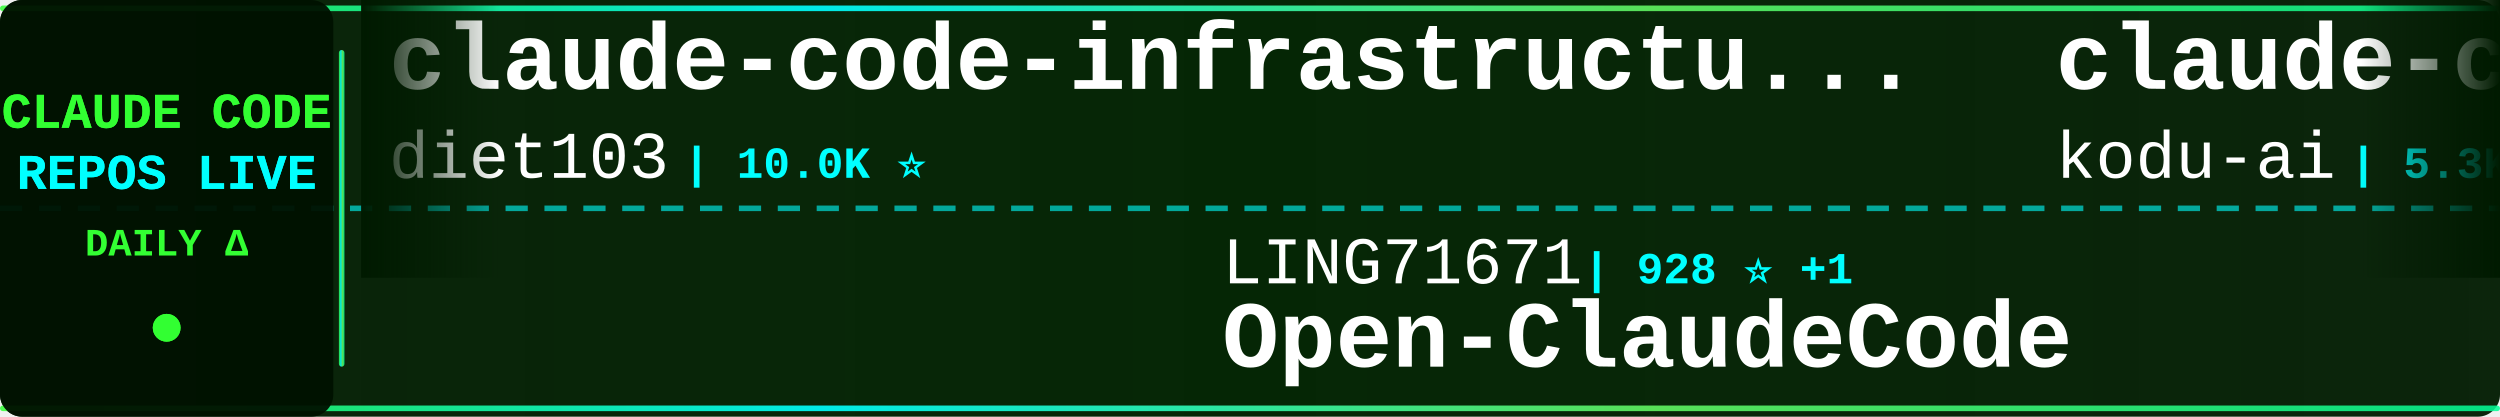
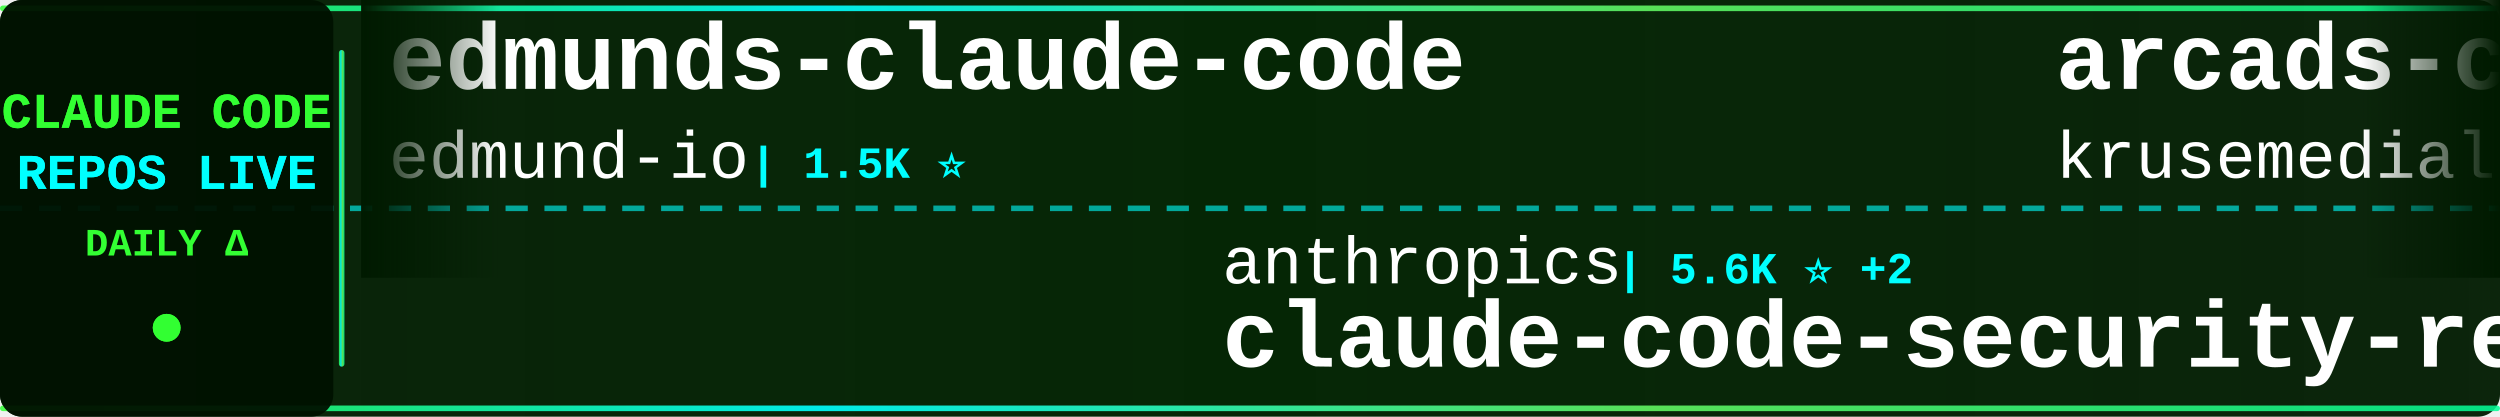
<svg xmlns="http://www.w3.org/2000/svg" width="900" height="150">
  <defs>
    <linearGradient id="tickerBg" x1="0%" y1="0%" x2="100%" y2="0%">
      <stop offset="0%" style="stop-color:#001a00;stop-opacity:0.95" />
      <stop offset="50%" style="stop-color:#002200;stop-opacity:0.98" />
      <stop offset="100%" style="stop-color:#001a00;stop-opacity:0.95" />
    </linearGradient>
    <linearGradient id="borderGrad" x1="0%" y1="0%" x2="100%" y2="0%">
      <stop offset="0%" style="stop-color:#33ff33;stop-opacity:0.85">
        <animate attributeName="stop-opacity" values="0.85;1;0.85" dur="2s" repeatCount="indefinite" />
      </stop>
      <stop offset="33%" style="stop-color:#00ffff;stop-opacity:0.9">
        <animate attributeName="stop-opacity" values="0.9;1;0.9" dur="2.2s" repeatCount="indefinite" />
      </stop>
      <stop offset="66%" style="stop-color:#66ff66;stop-opacity:0.85">
        <animate attributeName="stop-opacity" values="0.85;1;0.85" dur="1.8s" repeatCount="indefinite" />
      </stop>
      <stop offset="100%" style="stop-color:#00ff99;stop-opacity:0.85">
        <animate attributeName="stop-opacity" values="0.85;1;0.85" dur="2s" repeatCount="indefinite" />
      </stop>
    </linearGradient>
    <filter id="textGlow">
      <feGaussianBlur stdDeviation="0.1" result="coloredBlur" />
      <feMerge>
        <feMergeNode in="coloredBlur" />
        <feMergeNode in="SourceGraphic" />
      </feMerge>
    </filter>
    <filter id="metricGlow">
      <feGaussianBlur stdDeviation="0.2" result="coloredBlur" />
      <feMerge>
        <feMergeNode in="coloredBlur" />
        <feMergeNode in="SourceGraphic" />
      </feMerge>
    </filter>
    <linearGradient id="leftFade" x1="0%" y1="0%" x2="100%" y2="0%">
      <stop offset="0%" style="stop-color:#001a00;stop-opacity:1" />
      <stop offset="100%" style="stop-color:#001a00;stop-opacity:0" />
    </linearGradient>
    <linearGradient id="rightFade" x1="0%" y1="0%" x2="100%" y2="0%">
      <stop offset="0%" style="stop-color:#001a00;stop-opacity:0" />
      <stop offset="100%" style="stop-color:#001a00;stop-opacity:1" />
    </linearGradient>
  </defs>
  <rect width="900" height="150" fill="url(#tickerBg)" rx="8" />
  <rect x="0" y="2" width="900" height="2" fill="url(#borderGrad)" rx="1" />
  <rect x="0" y="146" width="900" height="2" fill="url(#borderGrad)" rx="1" />
  <line x1="0" y1="75" x2="900" y2="75" stroke="#00ffff" stroke-width="2" stroke-dasharray="8 6" opacity="0.6" />
  <rect x="0" y="0" width="120" height="150" fill="#001100" opacity="0.95" rx="8" />
  <text x="60" y="46" font-family="'Courier New', monospace" font-size="18" font-weight="bold" fill="#33ff33" text-anchor="middle" filter="url(#textGlow)">
    CLAUDE CODE
  </text>
  <text x="60" y="68" font-family="'Courier New', monospace" font-size="18" font-weight="bold" fill="#00ffff" text-anchor="middle" filter="url(#textGlow)">
    REPOS LIVE
  </text>
  <text x="60" y="92" font-family="'Courier New', monospace" font-size="14" font-weight="bold" fill="#33ff33" text-anchor="middle">
    DAILY Δ
  </text>
  <circle cx="60" cy="118" r="5" fill="#33ff33" filter="url(#metricGlow)">
    <animate attributeName="r" values="4;6;4" dur="1.5s" repeatCount="indefinite" />
    <animate attributeName="opacity" values="0.6;1;0.6" dur="1.5s" repeatCount="indefinite" />
  </circle>
  <rect x="122" y="18" width="2" height="114" fill="url(#borderGrad)" rx="1" />
  <clipPath id="tickerClip">
    <rect x="130" y="0" width="770" height="150" />
  </clipPath>
  <g clip-path="url(#tickerClip)">
    <g id="tickerItems">
      <animateTransform attributeName="transform" attributeType="XML" type="translate" from="0 0" to="-3000 0" dur="54s" repeatCount="indefinite" />
      <g transform="translate(0, 0)">
-         <text x="140" y="32" font-family="'Courier New', monospace" font-size="34" font-weight="bold" fill="#ffffff">claude-code-infrastructu...</text>
-         <text x="140" y="64" font-family="'Courier New', monospace" font-size="24" font-weight="normal" fill="#ffffff" opacity="1.0">diet103</text>
-         <text x="246" y="64" font-family="'Courier New', monospace" font-size="16" font-weight="bold" fill="#00ffff"> | 10.0K ⭐</text>
+         <text x="140" y="32" font-family="'Courier New', monospace" font-size="34" font-weight="bold" fill="#ffffff">edmunds-claude-code</text>
+         <text x="140" y="64" font-family="'Courier New', monospace" font-size="24" font-weight="normal" fill="#ffffff" opacity="1.0">edmund-io</text>
+         <text x="270" y="64" font-family="'Courier New', monospace" font-size="16" font-weight="bold" fill="#00ffff"> | 1.5K ⭐</text>
      </g>
      <g transform="translate(300, 0)">
-         <text x="140" y="102" font-family="'Courier New', monospace" font-size="24" font-weight="normal" fill="#ffffff" opacity="1.0">LING71671</text>
-         <text x="270" y="102" font-family="'Courier New', monospace" font-size="16" font-weight="bold" fill="#00ffff"> | 928 ⭐ +1</text>
-         <text x="140" y="132" font-family="'Courier New', monospace" font-size="34" font-weight="bold" fill="#ffffff">Open-ClaudeCode</text>
+         <text x="140" y="102" font-family="'Courier New', monospace" font-size="24" font-weight="normal" fill="#ffffff" opacity="1.0">anthropics</text>
+         <text x="282" y="102" font-family="'Courier New', monospace" font-size="16" font-weight="bold" fill="#00ffff"> | 5.6K ⭐ +2</text>
+         <text x="140" y="132" font-family="'Courier New', monospace" font-size="34" font-weight="bold" fill="#ffffff">claude-code-security-rev...</text>
      </g>
      <g transform="translate(600, 0)">
-         <text x="140" y="32" font-family="'Courier New', monospace" font-size="34" font-weight="bold" fill="#ffffff">claude-coder</text>
-         <text x="140" y="64" font-family="'Courier New', monospace" font-size="24" font-weight="normal" fill="#ffffff" opacity="1.0">kodu-ai</text>
-         <text x="246" y="64" font-family="'Courier New', monospace" font-size="16" font-weight="bold" fill="#00ffff"> | 5.3K ⭐</text>
+         <text x="140" y="32" font-family="'Courier New', monospace" font-size="34" font-weight="bold" fill="#ffffff">arcads-claude-code</text>
+         <text x="140" y="64" font-family="'Courier New', monospace" font-size="24" font-weight="normal" fill="#ffffff" opacity="1.0">krusemediallc</text>
+         <text x="318" y="64" font-family="'Courier New', monospace" font-size="16" font-weight="bold" fill="#00ffff"> | 1.0K ⭐</text>
      </g>
      <g transform="translate(900, 0)">
-         <text x="140" y="102" font-family="'Courier New', monospace" font-size="24" font-weight="normal" fill="#ffffff" opacity="1.0">multica-ai</text>
-         <text x="282" y="102" font-family="'Courier New', monospace" font-size="16" font-weight="bold" fill="#00ffff"> | 196.2K ⭐ +19</text>
-         <text x="140" y="132" font-family="'Courier New', monospace" font-size="34" font-weight="bold" fill="#ffffff">andrej-karpathy-skills</text>
+         <text x="140" y="102" font-family="'Courier New', monospace" font-size="24" font-weight="normal" fill="#ffffff" opacity="1.0">shareAI-lab</text>
+         <text x="294" y="102" font-family="'Courier New', monospace" font-size="16" font-weight="bold" fill="#00ffff"> | 72.2K ⭐ +6</text>
+         <text x="140" y="132" font-family="'Courier New', monospace" font-size="34" font-weight="bold" fill="#ffffff">learn-claude-code</text>
      </g>
      <g transform="translate(1200, 0)">
-         <text x="140" y="32" font-family="'Courier New', monospace" font-size="34" font-weight="bold" fill="#ffffff">claude-code-my-workflow</text>
-         <text x="140" y="64" font-family="'Courier New', monospace" font-size="24" font-weight="normal" fill="#ffffff" opacity="1.0">pedrohcgs</text>
-         <text x="270" y="64" font-family="'Courier New', monospace" font-size="16" font-weight="bold" fill="#00ffff"> | 1.4K ⭐</text>
+         <text x="140" y="32" font-family="'Courier New', monospace" font-size="34" font-weight="bold" fill="#ffffff">Claude-Code-Source-Study</text>
+         <text x="140" y="64" font-family="'Courier New', monospace" font-size="24" font-weight="normal" fill="#ffffff" opacity="1.0">luyao618</text>
+         <text x="258" y="64" font-family="'Courier New', monospace" font-size="16" font-weight="bold" fill="#00ffff"> | 1.6K ⭐</text>
      </g>
      <g transform="translate(1500, 0)">
-         <text x="140" y="102" font-family="'Courier New', monospace" font-size="24" font-weight="normal" fill="#ffffff" opacity="1.0">ykdojo</text>
-         <text x="234" y="102" font-family="'Courier New', monospace" font-size="16" font-weight="bold" fill="#00ffff"> | 9.4K ⭐ +2</text>
-         <text x="140" y="132" font-family="'Courier New', monospace" font-size="34" font-weight="bold" fill="#ffffff">claude-code-tips</text>
+         <text x="140" y="102" font-family="'Courier New', monospace" font-size="24" font-weight="normal" fill="#ffffff" opacity="1.0">anthropics</text>
+         <text x="282" y="102" font-family="'Courier New', monospace" font-size="16" font-weight="bold" fill="#00ffff"> | 164.1K ⭐ +32</text>
+         <text x="140" y="132" font-family="'Courier New', monospace" font-size="34" font-weight="bold" fill="#ffffff">skills</text>
      </g>
      <g transform="translate(1800, 0)">
-         <text x="140" y="32" font-family="'Courier New', monospace" font-size="34" font-weight="bold" fill="#ffffff">claude-code-guide</text>
-         <text x="140" y="64" font-family="'Courier New', monospace" font-size="24" font-weight="normal" fill="#ffffff" opacity="1.0">zebbern</text>
-         <text x="246" y="64" font-family="'Courier New', monospace" font-size="16" font-weight="bold" fill="#00ffff"> | 4.4K ⭐</text>
+         <text x="140" y="32" font-family="'Courier New', monospace" font-size="34" font-weight="bold" fill="#ffffff">system_prompts_leaks</text>
+         <text x="140" y="64" font-family="'Courier New', monospace" font-size="24" font-weight="normal" fill="#ffffff" opacity="1.0">asgeirtj</text>
+         <text x="258" y="64" font-family="'Courier New', monospace" font-size="16" font-weight="bold" fill="#00ffff"> | 60.4K ⭐ +27</text>
      </g>
      <g transform="translate(2100, 0)">
-         <text x="140" y="102" font-family="'Courier New', monospace" font-size="24" font-weight="normal" fill="#ffffff" opacity="1.0">pengchengneo</text>
-         <text x="306" y="102" font-family="'Courier New', monospace" font-size="16" font-weight="bold" fill="#00ffff"> | 1.7K ⭐</text>
+         <text x="140" y="102" font-family="'Courier New', monospace" font-size="24" font-weight="normal" fill="#ffffff" opacity="1.0">OrcaWhisper</text>
+         <text x="294" y="102" font-family="'Courier New', monospace" font-size="16" font-weight="bold" fill="#00ffff"> | 86 ⭐</text>
        <text x="140" y="132" font-family="'Courier New', monospace" font-size="34" font-weight="bold" fill="#ffffff">Claude-Code</text>
      </g>
      <g transform="translate(2400, 0)">
-         <text x="140" y="32" font-family="'Courier New', monospace" font-size="34" font-weight="bold" fill="#ffffff">claude-code-proxy</text>
-         <text x="140" y="64" font-family="'Courier New', monospace" font-size="24" font-weight="normal" fill="#ffffff" opacity="1.0">1rgs</text>
-         <text x="210" y="64" font-family="'Courier New', monospace" font-size="16" font-weight="bold" fill="#00ffff"> | 3.7K ⭐</text>
+         <text x="140" y="32" font-family="'Courier New', monospace" font-size="34" font-weight="bold" fill="#ffffff">claude-code-hub</text>
+         <text x="140" y="64" font-family="'Courier New', monospace" font-size="24" font-weight="normal" fill="#ffffff" opacity="1.0">ding113</text>
+         <text x="246" y="64" font-family="'Courier New', monospace" font-size="16" font-weight="bold" fill="#00ffff"> | 3.3K ⭐</text>
      </g>
      <g transform="translate(2700, 0)">
-         <text x="140" y="102" font-family="'Courier New', monospace" font-size="24" font-weight="normal" fill="#ffffff" opacity="1.0">KPR111</text>
-         <text x="234" y="102" font-family="'Courier New', monospace" font-size="16" font-weight="bold" fill="#00ffff"> | 18 ⭐</text>
-         <text x="140" y="132" font-family="'Courier New', monospace" font-size="34" font-weight="bold" fill="#ffffff">Claude-Code</text>
+         <text x="140" y="102" font-family="'Courier New', monospace" font-size="24" font-weight="normal" fill="#ffffff" opacity="1.0">FlorianBruniaux</text>
+         <text x="342" y="102" font-family="'Courier New', monospace" font-size="16" font-weight="bold" fill="#00ffff"> | 5.6K ⭐ +1</text>
+         <text x="140" y="132" font-family="'Courier New', monospace" font-size="34" font-weight="bold" fill="#ffffff">claude-code-ultimate-gui...</text>
      </g>
      <g transform="translate(3000, 0)">
-         <text x="140" y="32" font-family="'Courier New', monospace" font-size="34" font-weight="bold" fill="#ffffff">claude-code-infrastructu...</text>
-         <text x="140" y="64" font-family="'Courier New', monospace" font-size="24" font-weight="normal" fill="#ffffff" opacity="1.0">diet103</text>
-         <text x="246" y="64" font-family="'Courier New', monospace" font-size="16" font-weight="bold" fill="#00ffff"> | 10.0K ⭐</text>
+         <text x="140" y="32" font-family="'Courier New', monospace" font-size="34" font-weight="bold" fill="#ffffff">edmunds-claude-code</text>
+         <text x="140" y="64" font-family="'Courier New', monospace" font-size="24" font-weight="normal" fill="#ffffff" opacity="1.0">edmund-io</text>
+         <text x="270" y="64" font-family="'Courier New', monospace" font-size="16" font-weight="bold" fill="#00ffff"> | 1.5K ⭐</text>
      </g>
      <g transform="translate(3300, 0)">
-         <text x="140" y="102" font-family="'Courier New', monospace" font-size="24" font-weight="normal" fill="#ffffff" opacity="1.0">LING71671</text>
-         <text x="270" y="102" font-family="'Courier New', monospace" font-size="16" font-weight="bold" fill="#00ffff"> | 928 ⭐ +1</text>
-         <text x="140" y="132" font-family="'Courier New', monospace" font-size="34" font-weight="bold" fill="#ffffff">Open-ClaudeCode</text>
+         <text x="140" y="102" font-family="'Courier New', monospace" font-size="24" font-weight="normal" fill="#ffffff" opacity="1.0">anthropics</text>
+         <text x="282" y="102" font-family="'Courier New', monospace" font-size="16" font-weight="bold" fill="#00ffff"> | 5.6K ⭐ +2</text>
+         <text x="140" y="132" font-family="'Courier New', monospace" font-size="34" font-weight="bold" fill="#ffffff">claude-code-security-rev...</text>
      </g>
      <g transform="translate(3600, 0)">
-         <text x="140" y="32" font-family="'Courier New', monospace" font-size="34" font-weight="bold" fill="#ffffff">claude-coder</text>
-         <text x="140" y="64" font-family="'Courier New', monospace" font-size="24" font-weight="normal" fill="#ffffff" opacity="1.0">kodu-ai</text>
-         <text x="246" y="64" font-family="'Courier New', monospace" font-size="16" font-weight="bold" fill="#00ffff"> | 5.3K ⭐</text>
+         <text x="140" y="32" font-family="'Courier New', monospace" font-size="34" font-weight="bold" fill="#ffffff">arcads-claude-code</text>
+         <text x="140" y="64" font-family="'Courier New', monospace" font-size="24" font-weight="normal" fill="#ffffff" opacity="1.0">krusemediallc</text>
+         <text x="318" y="64" font-family="'Courier New', monospace" font-size="16" font-weight="bold" fill="#00ffff"> | 1.0K ⭐</text>
      </g>
      <g transform="translate(3900, 0)">
-         <text x="140" y="102" font-family="'Courier New', monospace" font-size="24" font-weight="normal" fill="#ffffff" opacity="1.0">multica-ai</text>
-         <text x="282" y="102" font-family="'Courier New', monospace" font-size="16" font-weight="bold" fill="#00ffff"> | 196.2K ⭐ +19</text>
-         <text x="140" y="132" font-family="'Courier New', monospace" font-size="34" font-weight="bold" fill="#ffffff">andrej-karpathy-skills</text>
+         <text x="140" y="102" font-family="'Courier New', monospace" font-size="24" font-weight="normal" fill="#ffffff" opacity="1.0">shareAI-lab</text>
+         <text x="294" y="102" font-family="'Courier New', monospace" font-size="16" font-weight="bold" fill="#00ffff"> | 72.2K ⭐ +6</text>
+         <text x="140" y="132" font-family="'Courier New', monospace" font-size="34" font-weight="bold" fill="#ffffff">learn-claude-code</text>
      </g>
    </g>
  </g>
  <rect x="130" y="0" width="50" height="100" fill="url(#leftFade)" />
  <rect x="850" y="0" width="50" height="100" fill="url(#rightFade)" />
</svg>
